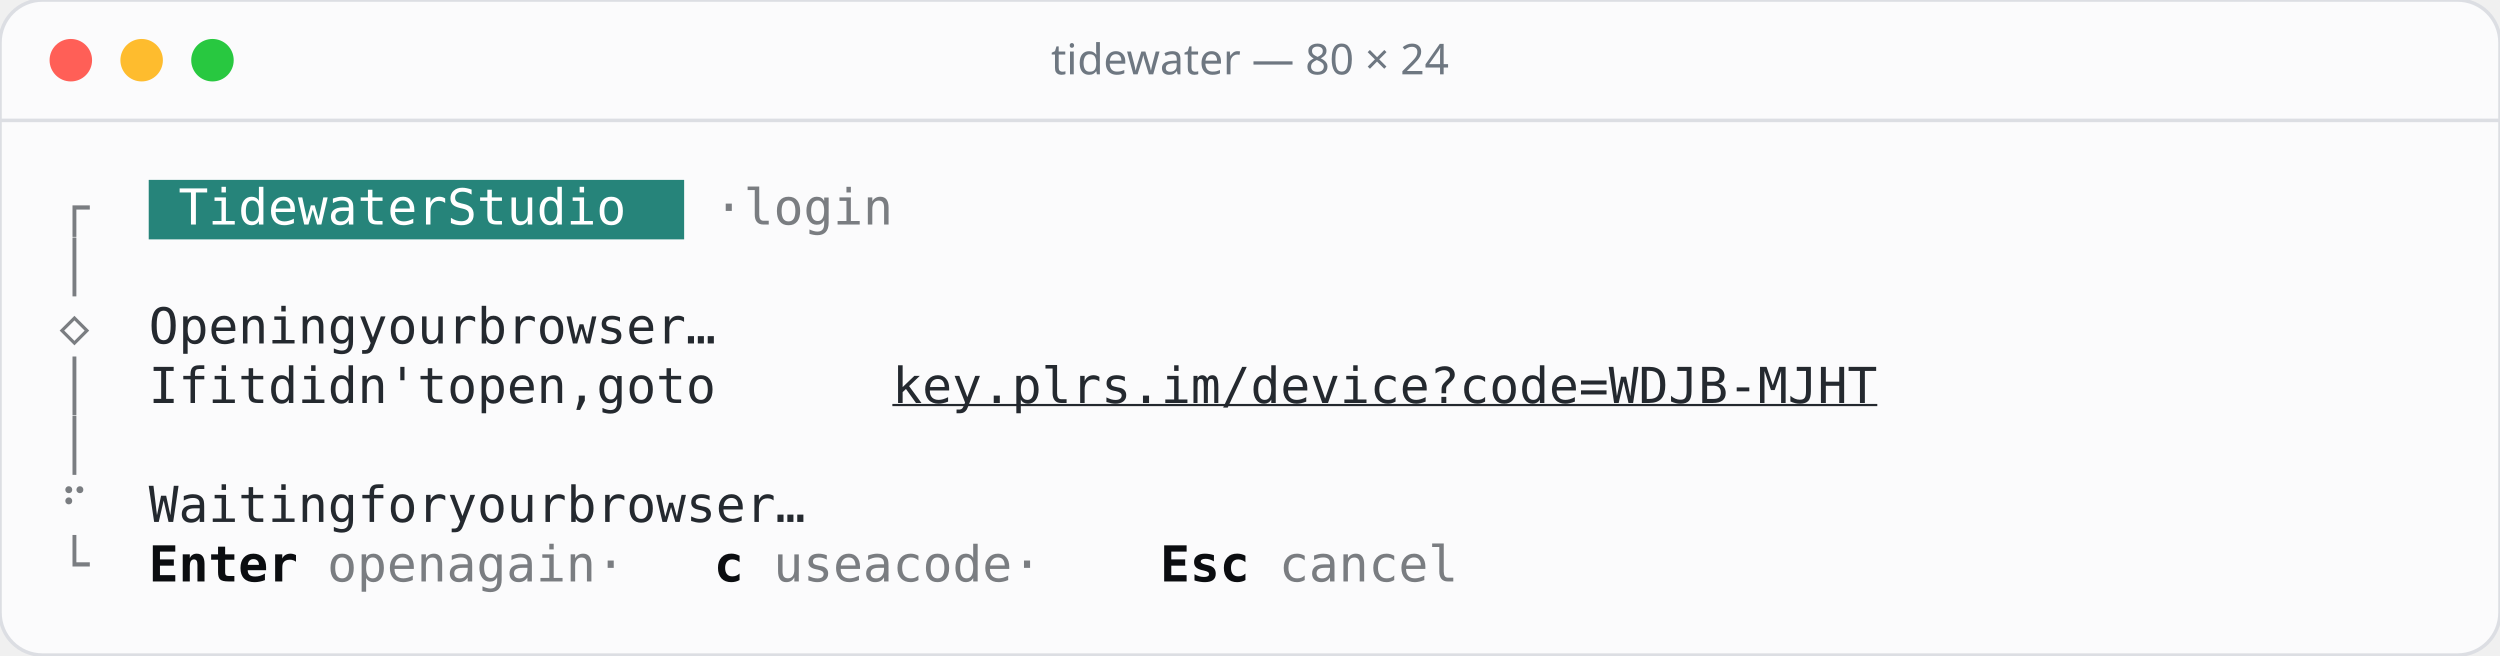
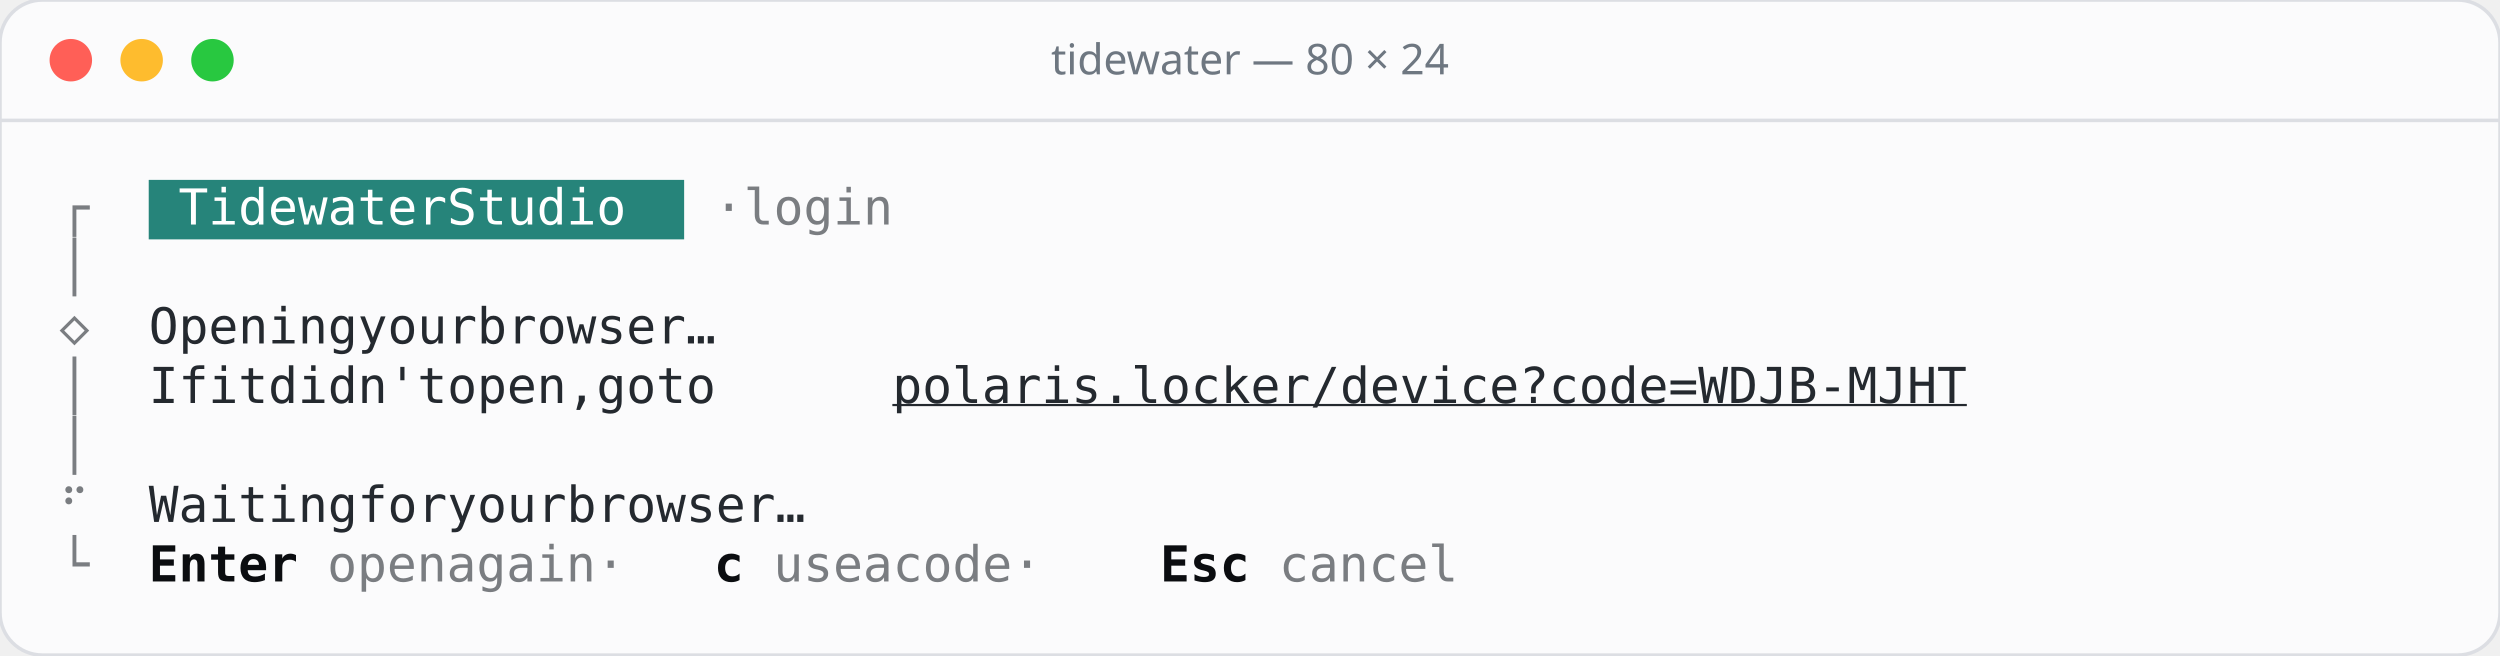
<svg xmlns="http://www.w3.org/2000/svg" width="706" height="185" viewBox="0 0 706 185">
  <rect width="706" height="185" rx="12" fill="#fbfbfc" stroke="#dcdee3" />
  <line x1="0" y1="34" x2="706" y2="34" stroke="#dcdee3" />
  <circle cx="20" cy="17" r="6" fill="#ff5f57" />
  <circle cx="40" cy="17" r="6" fill="#febc2e" />
  <circle cx="60" cy="17" r="6" fill="#28c840" />
  <text x="353" y="21" text-anchor="middle" font-family="Rubik, system-ui, sans-serif" font-size="12" font-weight="500" fill="#6e7781">tidewater — 80 × 24</text>
  <g font-family="'JetBrains Mono', ui-monospace, monospace" font-size="14">
    <rect x="42.0" y="50.8" width="151.2" height="16.8" fill="#26847a" />
    <text x="16.8" y="63.4" fill="#7a7d81">┌</text>
    <text x="50.4 58.8 67.2 75.6 84.0 92.4 100.8 109.2 117.6 134.4 142.8 151.2 159.6 168.0 176.4" y="63.4" fill="#ffffff">TidewaterStudio</text>
    <text x="201.6 218.4 226.8 235.2 243.6 252.0" y="63.4" fill="#7a7d81">·login</text>
    <text x="16.8" y="80.2" fill="#7a7d81">│</text>
    <text x="16.8" y="97.0" fill="#7a7d81">◇</text>
    <text x="42.0 50.4 58.8 67.2 75.6 84.0 92.4 109.2 117.6 126.0 134.4 151.2 159.6 168.0 176.4 184.8 193.2 201.6 210.0" y="97.0" fill="#24292f">Openingyourbrowser…</text>
    <text x="16.8" y="113.8" fill="#7a7d81">│</text>
    <text x="42.0 50.4 67.2 75.6 92.4 100.8 109.2 117.6 126.0 134.4 151.2 159.6 168.0 176.4 184.8 201.6 210.0 226.8 235.2" y="113.8" fill="#24292f">Ifitdidn'topen,goto</text>
-     <text x="252.0 260.4 268.8 277.2 285.6 294.0 302.4 310.8 319.2 327.6 336.0 344.4 352.8 361.2 369.6 378.0 386.4 394.8 403.2 411.6 420.0 428.4 436.8 445.2 453.6 462.0 470.4 478.8 487.2 495.6 504.0 512.4 520.8" y="113.8" fill="#24292f" text-decoration="underline">key.plrs.im/device?code=WDJB-MJHT</text>
+     <text x="252.0 260.4 268.8 277.2 285.6 294.0 302.4 310.8 319.2 327.6 336.0 344.4 352.8 361.2 369.6 378.0 386.4 394.8 403.2 411.6 420.0 428.4 436.8 445.2 453.6 462.0 470.4 478.8 487.2 495.6 504.0 512.4 520.8 529.2 537.6 546.0" y="113.8" fill="#24292f" text-decoration="underline">polaris.locker/device?code=WDJB-MJHT</text>
    <text x="16.8" y="130.6" fill="#7a7d81">│</text>
    <text x="16.8" y="147.4" fill="#7a7d81">⠋</text>
    <text x="42.0 50.4 58.8 67.2 75.6 84.0 92.4 109.2 117.6 126.0 142.8 151.2 159.6 168.0 184.8 193.2 201.6 210.0 218.4 226.8 235.2 243.6" y="147.4" fill="#24292f">Waitingforyourbrowser…</text>
    <text x="16.8" y="164.2" fill="#7a7d81">└</text>
    <text x="42.0 50.4 58.8 67.2 75.6" y="164.2" fill="#0b0d10" font-weight="600">Enter</text>
    <text x="92.4 100.8 109.2 117.6 134.4 142.8 151.2 159.6 168.0 184.8" y="164.2" fill="#7a7d81">openagain·</text>
    <text x="201.6" y="164.2" fill="#0b0d10" font-weight="600">c</text>
    <text x="218.4 226.8 235.2 252.0 268.8 277.2 285.6 294.0 310.8" y="164.2" fill="#7a7d81">useacode·</text>
    <text x="327.6 336.0 344.4" y="164.2" fill="#0b0d10" font-weight="600">Esc</text>
    <text x="361.2 369.6 378.0 386.4 394.8 403.2" y="164.2" fill="#7a7d81">cancel</text>
  </g>
</svg>
